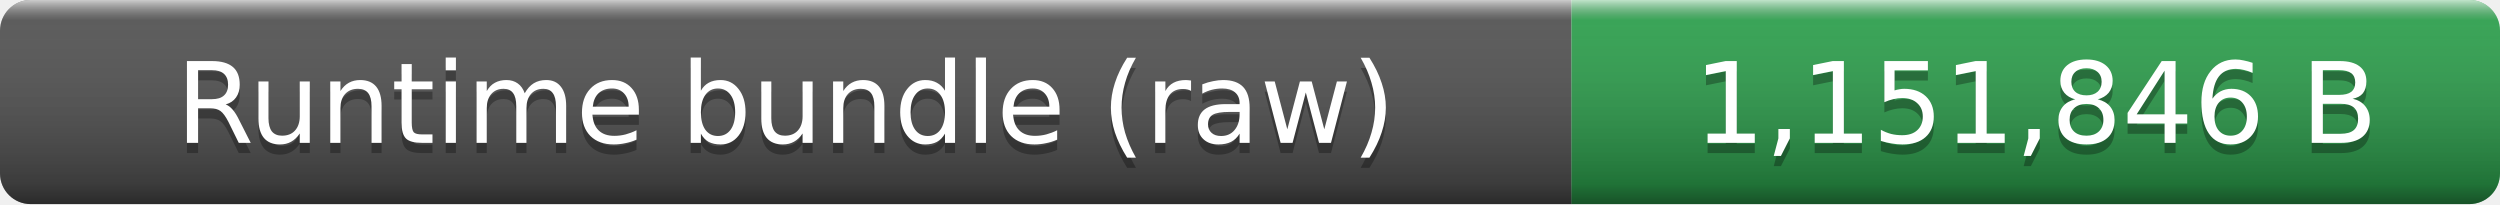
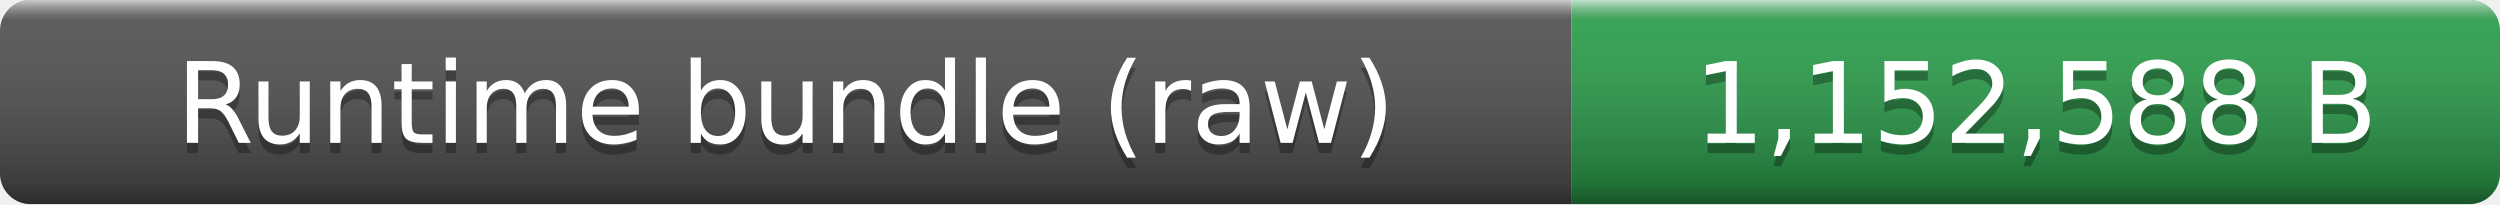
- <svg xmlns="http://www.w3.org/2000/svg" width="245" height="20" role="img" aria-label="Runtime bundle (raw): 1,151,846 B">
+ <svg xmlns="http://www.w3.org/2000/svg" width="245" height="20" role="img" aria-label="Runtime bundle (raw): 1,152,588 B">
  <linearGradient id="smooth" x2="0" y2="100%">
    <stop offset="0" stop-color="#fff" stop-opacity=".7" />
    <stop offset=".1" stop-color="#aaa" stop-opacity=".1" />
    <stop offset=".9" stop-opacity=".3" />
    <stop offset="1" stop-opacity=".5" />
  </linearGradient>
  <clipPath id="round">
    <rect width="245" height="20" rx="3" fill="#fff" />
  </clipPath>
  <g clip-path="url(#round)">
    <rect width="154" height="20" fill="#555" />
    <rect x="154" width="91" height="20" fill="#2ea44f" />
    <rect width="245" height="20" fill="url(#smooth)" />
  </g>
  <g fill="#fff" text-anchor="middle" font-family="Verdana,Geneva,DejaVu Sans,sans-serif" font-size="11">
    <text x="77" y="15" fill="#010101" fill-opacity=".3">Runtime bundle (raw)</text>
    <text x="77" y="14">Runtime bundle (raw)</text>
-     <text x="199.5" y="15" fill="#010101" fill-opacity=".3">1,151,846 B</text>
-     <text x="199.5" y="14">1,151,846 B</text>
+     <text x="199.5" y="15" fill="#010101" fill-opacity=".3">1,152,588 B</text>
+     <text x="199.5" y="14">1,152,588 B</text>
  </g>
</svg>
